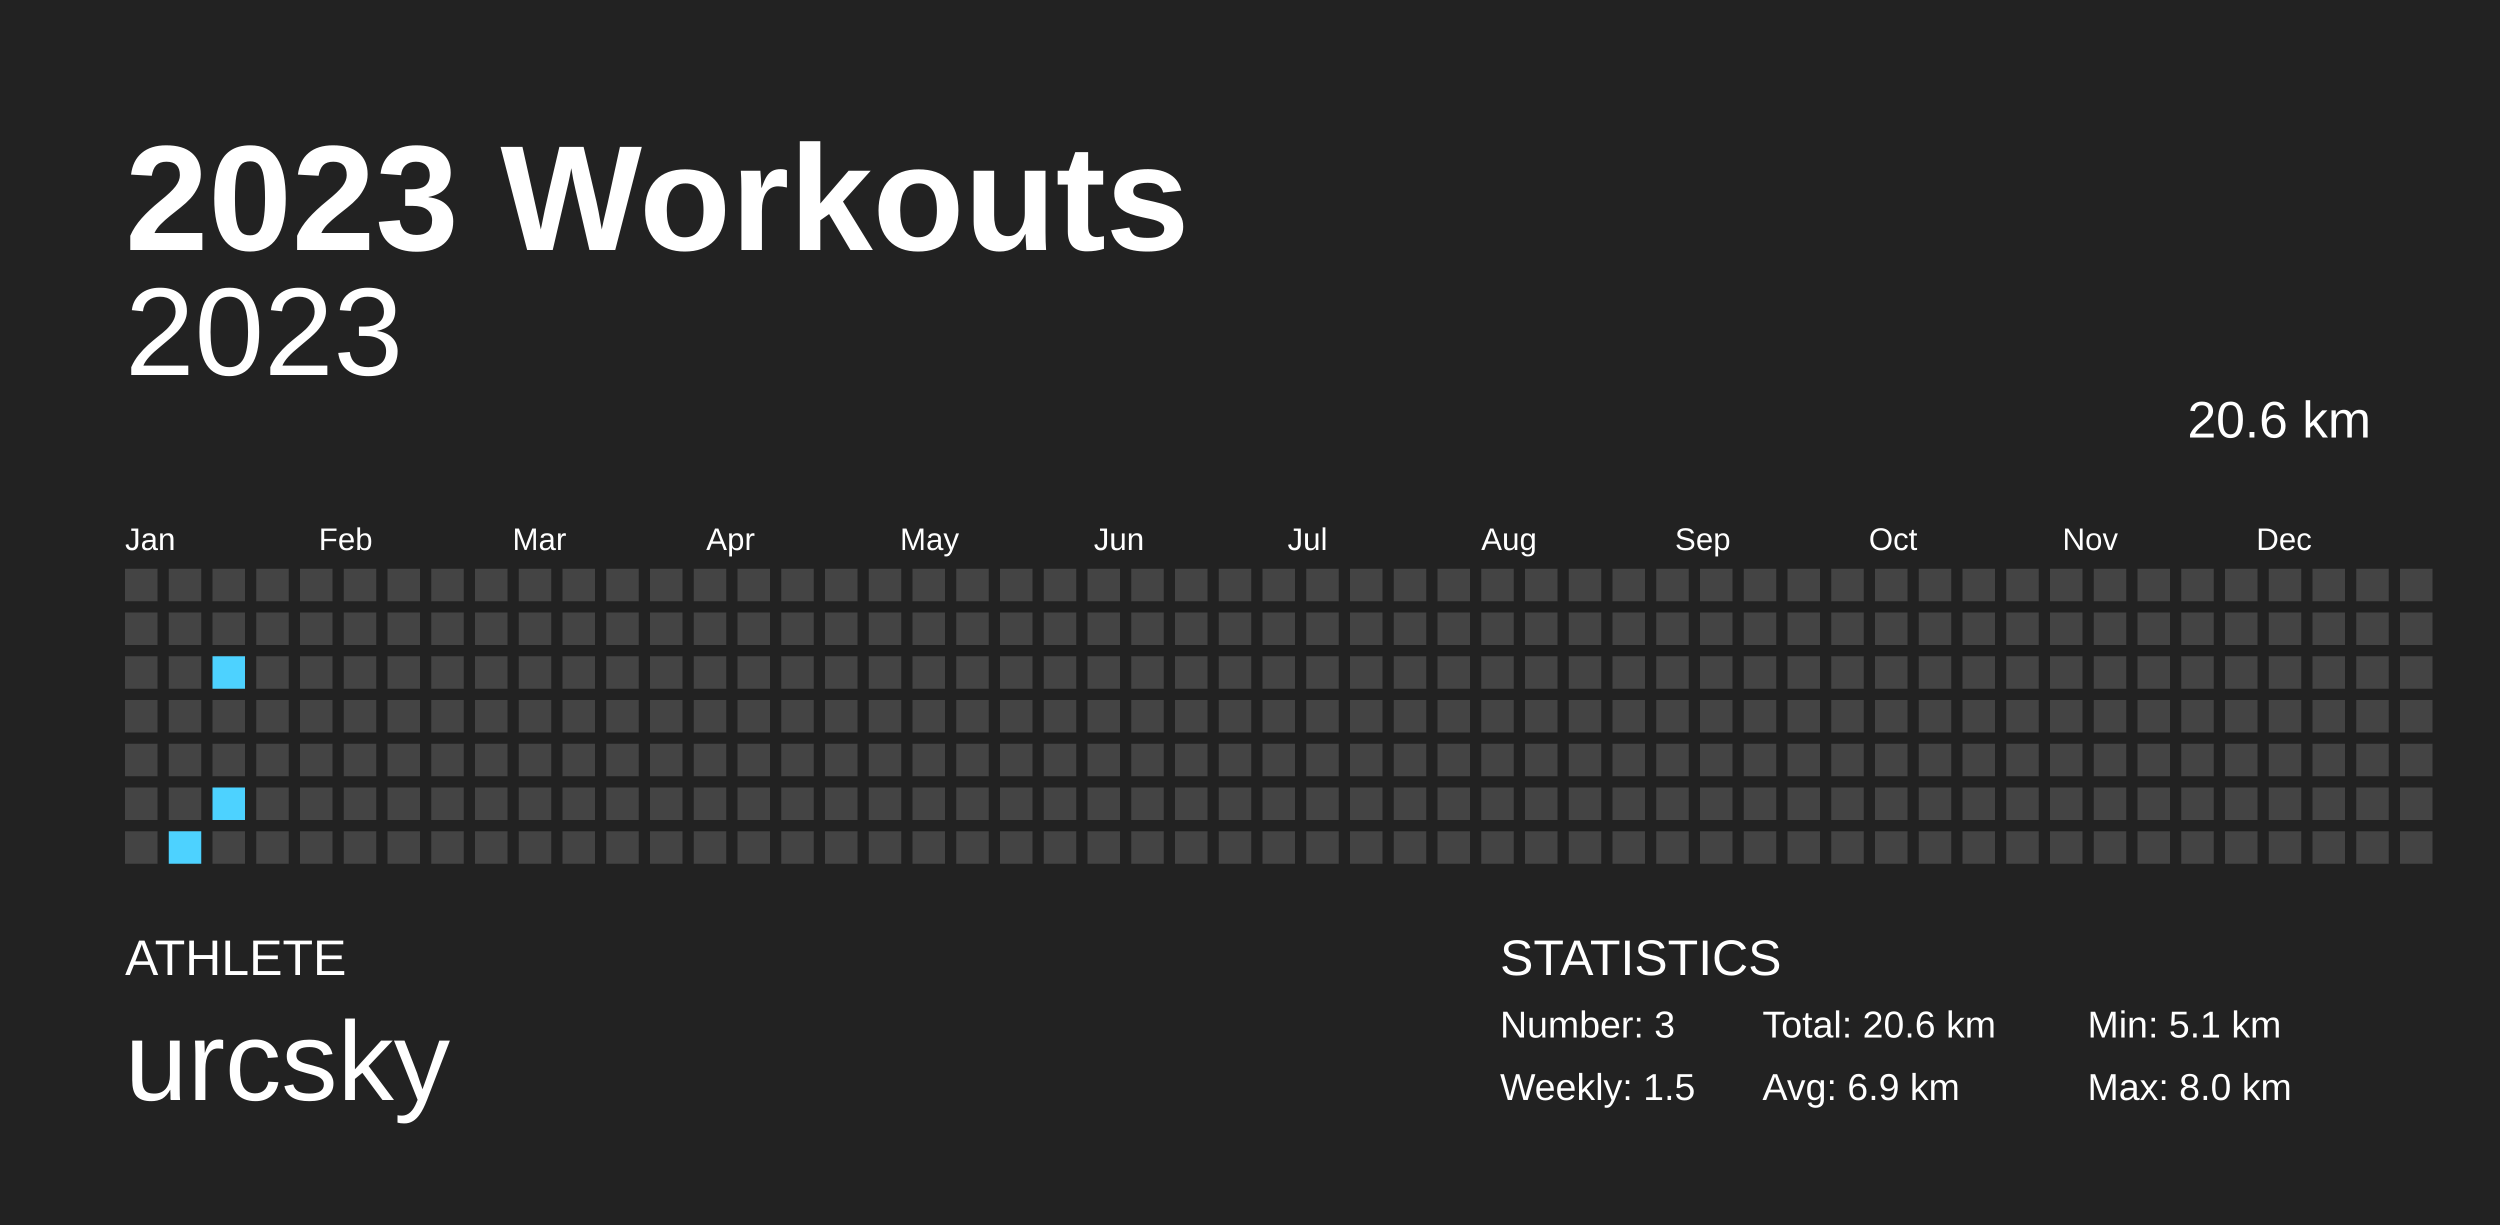
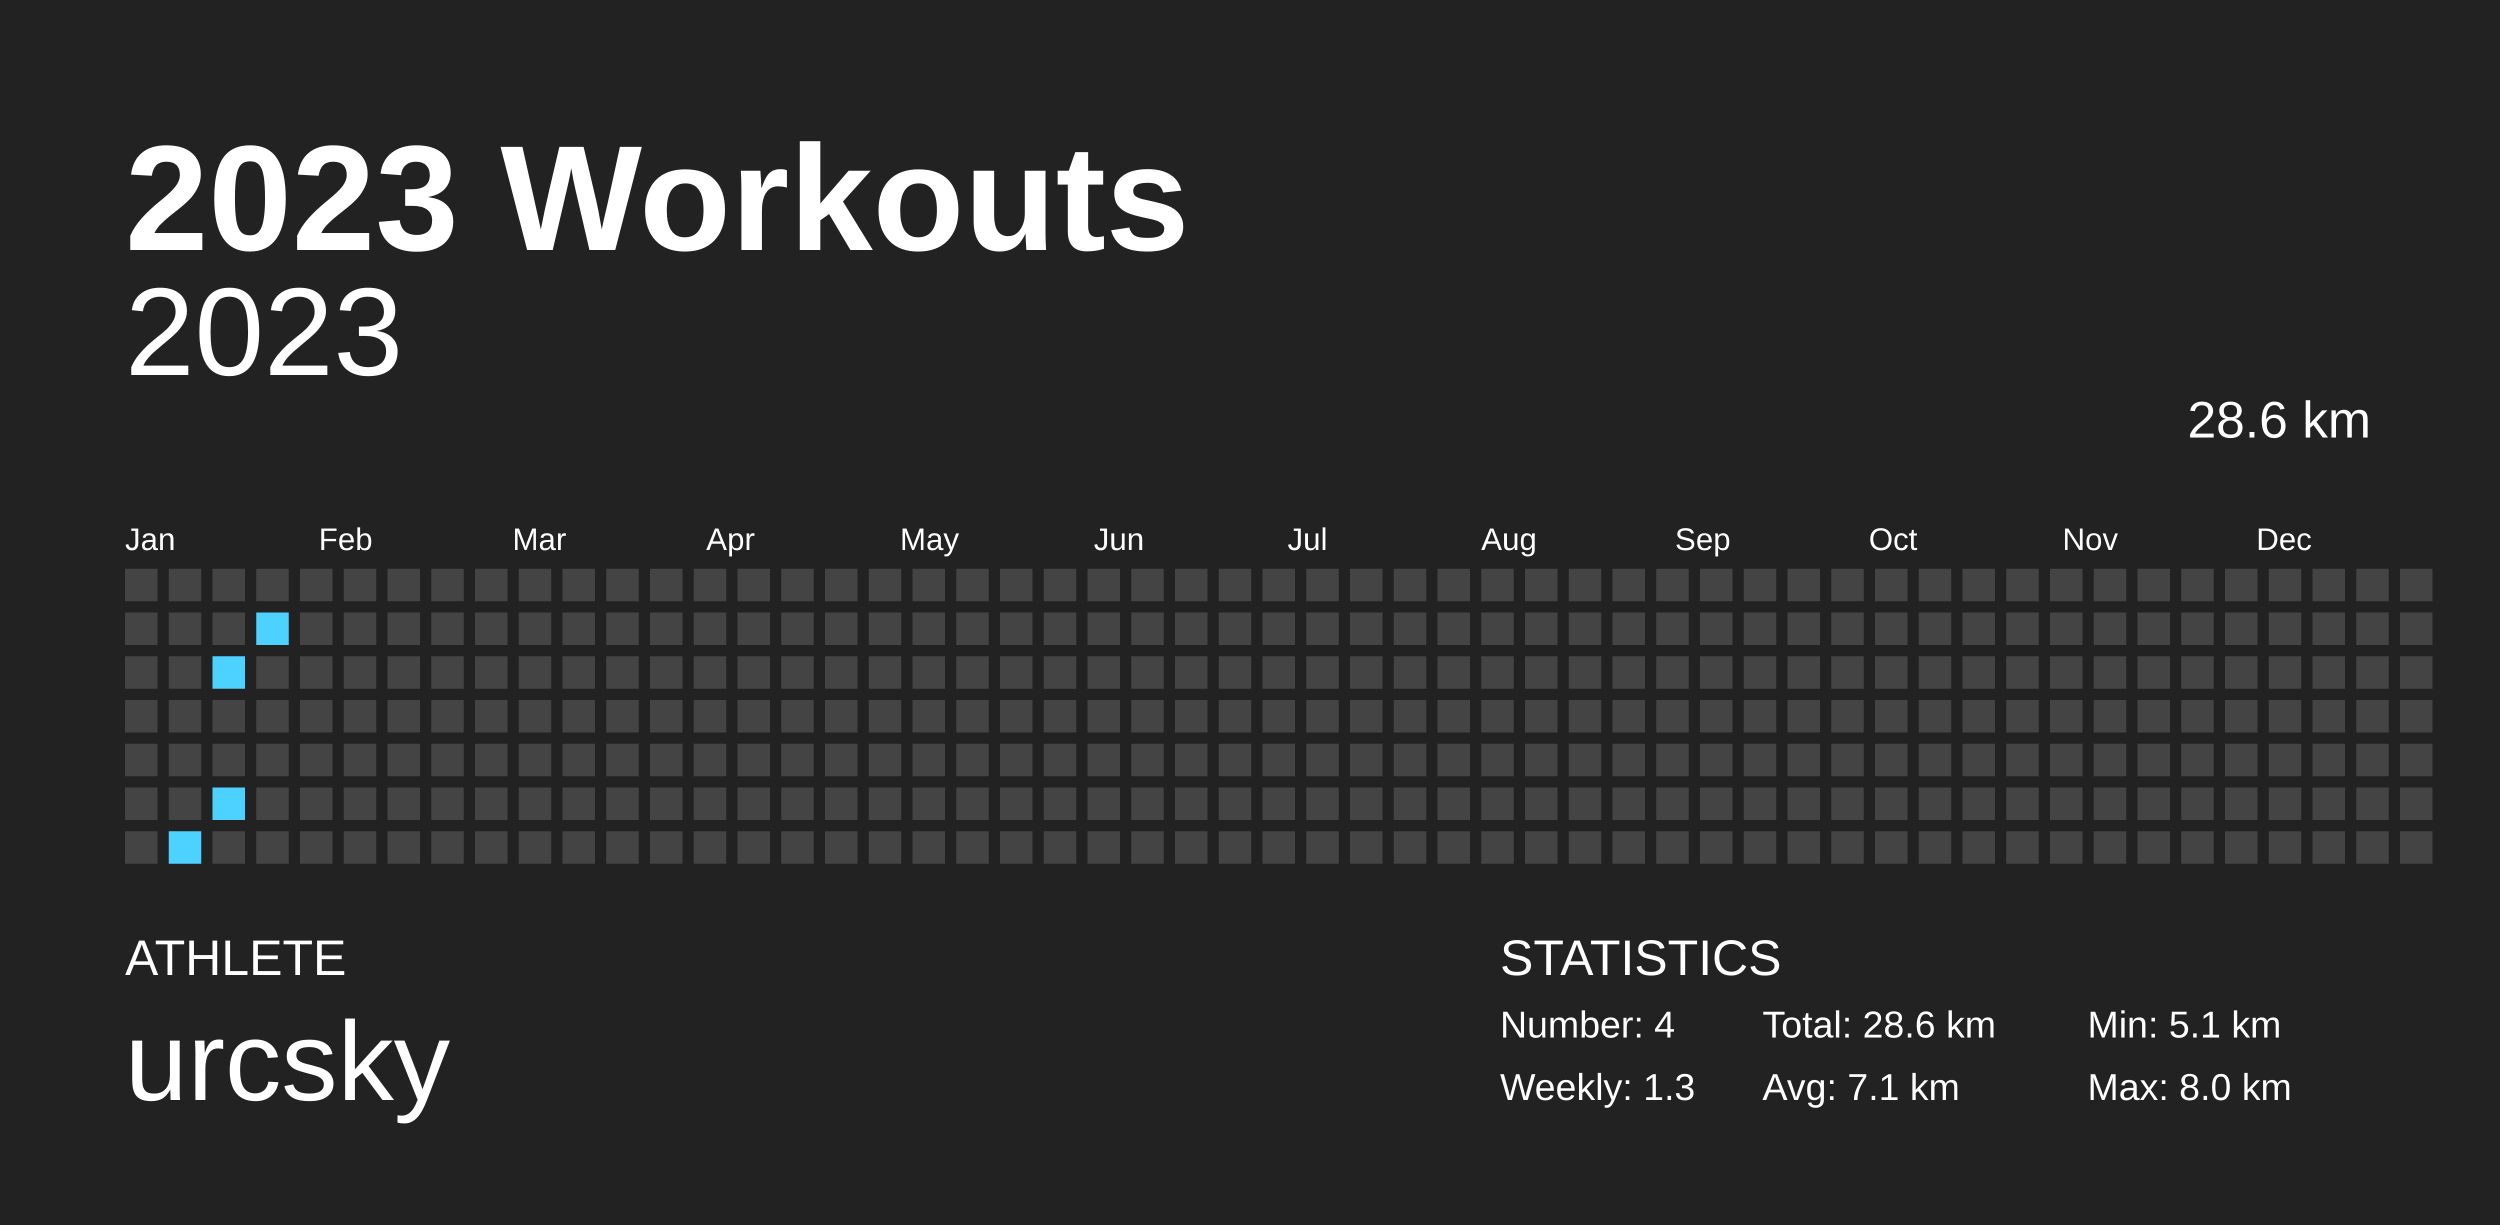
<svg xmlns="http://www.w3.org/2000/svg" baseProfile="full" height="98mm" version="1.1" viewBox="0,0,200,98" width="200mm">
  <defs />
  <rect fill="#222222" height="98" width="200" x="0" y="0" />
  <text fill="#FFFFFF" style="font-size:12px; font-family:Arial; font-weight:bold;" x="10" y="20">2023 Workouts</text>
  <text fill="#FFFFFF" style="font-size:4px; font-family:Arial" x="10" y="78">ATHLETE</text>
  <text fill="#FFFFFF" style="font-size:9px; font-family:Arial" x="10" y="88">urcsky</text>
  <text fill="#FFFFFF" style="font-size:4px; font-family:Arial" x="120" y="78">STATISTICS</text>
-   <text fill="#FFFFFF" style="font-size:3px; font-family:Arial" x="120" y="83">Number: 3</text>
-   <text fill="#FFFFFF" style="font-size:3px; font-family:Arial" x="120" y="88">Weekly: 1.5</text>
-   <text fill="#FFFFFF" style="font-size:3px; font-family:Arial" x="141" y="83">Total: 20.6 km</text>
-   <text fill="#FFFFFF" style="font-size:3px; font-family:Arial" x="141" y="88">Avg: 6.9 km</text>
+   <text fill="#FFFFFF" style="font-size:3px; font-family:Arial" x="120" y="83">Number: 4</text>
+   <text fill="#FFFFFF" style="font-size:3px; font-family:Arial" x="120" y="88">Weekly: 1.3</text>
+   <text fill="#FFFFFF" style="font-size:3px; font-family:Arial" x="141" y="83">Total: 28.6 km</text>
+   <text fill="#FFFFFF" style="font-size:3px; font-family:Arial" x="141" y="88">Avg: 7.1 km</text>
  <text fill="#FFFFFF" style="font-size:3px; font-family:Arial" x="167" y="83">Min: 5.1 km</text>
  <text fill="#FFFFFF" style="font-size:3px; font-family:Arial" x="167" y="88">Max: 8.0 km</text>
  <text alignment-baseline="hanging" fill="#FFFFFF" style="font-size:10.0px; font-family:Arial;" x="10" y="30">2023</text>
-   <text alignment-baseline="hanging" fill="#FFFFFF" style="font-size:4.125px; font-family:Arial;" x="175" y="35">20.6 km</text>
+   <text alignment-baseline="hanging" fill="#FFFFFF" style="font-size:4.125px; font-family:Arial;" x="175" y="35">28.6 km</text>
  <text fill="#FFFFFF" style="font-size:2.5px; font-family:Arial" x="10.0" y="44">Jan</text>
  <text fill="#FFFFFF" style="font-size:2.5px; font-family:Arial" x="25.5" y="44">Feb</text>
  <text fill="#FFFFFF" style="font-size:2.5px; font-family:Arial" x="41.0" y="44">Mar</text>
  <text fill="#FFFFFF" style="font-size:2.5px; font-family:Arial" x="56.5" y="44">Apr</text>
  <text fill="#FFFFFF" style="font-size:2.5px; font-family:Arial" x="72.0" y="44">May</text>
  <text fill="#FFFFFF" style="font-size:2.5px; font-family:Arial" x="87.5" y="44">Jun</text>
  <text fill="#FFFFFF" style="font-size:2.5px; font-family:Arial" x="103.0" y="44">Jul</text>
  <text fill="#FFFFFF" style="font-size:2.5px; font-family:Arial" x="118.5" y="44">Aug</text>
  <text fill="#FFFFFF" style="font-size:2.5px; font-family:Arial" x="134.0" y="44">Sep</text>
  <text fill="#FFFFFF" style="font-size:2.5px; font-family:Arial" x="149.5" y="44">Oct</text>
  <text fill="#FFFFFF" style="font-size:2.5px; font-family:Arial" x="165.0" y="44">Nov</text>
  <text fill="#FFFFFF" style="font-size:2.5px; font-family:Arial" x="180.5" y="44">Dec</text>
  <rect fill="#444444" height="2.6" width="2.6" x="10.0" y="45.5" />
  <rect fill="#444444" height="2.6" width="2.6" x="10.0" y="49.0" />
  <rect fill="#444444" height="2.6" width="2.6" x="10.0" y="52.5" />
  <rect fill="#444444" height="2.6" width="2.6" x="10.0" y="56.0" />
  <rect fill="#444444" height="2.6" width="2.6" x="10.0" y="59.5" />
  <rect fill="#444444" height="2.6" width="2.6" x="10.0" y="63.0" />
  <rect fill="#444444" height="2.6" width="2.6" x="10.0" y="66.5" />
  <rect fill="#444444" height="2.6" width="2.6" x="13.5" y="45.5" />
  <rect fill="#444444" height="2.6" width="2.6" x="13.5" y="49.0" />
  <rect fill="#444444" height="2.6" width="2.6" x="13.5" y="52.5" />
  <rect fill="#444444" height="2.6" width="2.6" x="13.5" y="56.0" />
  <rect fill="#444444" height="2.6" width="2.6" x="13.5" y="59.5" />
  <rect fill="#444444" height="2.6" width="2.6" x="13.5" y="63.0" />
  <rect fill="#4dd2ff" height="2.6" width="2.6" x="13.5" y="66.5" />
  <rect fill="#444444" height="2.6" width="2.6" x="17.0" y="45.5" />
  <rect fill="#444444" height="2.6" width="2.6" x="17.0" y="49.0" />
  <rect fill="#4dd2ff" height="2.6" width="2.6" x="17.0" y="52.5" />
  <rect fill="#444444" height="2.6" width="2.6" x="17.0" y="56.0" />
  <rect fill="#444444" height="2.6" width="2.6" x="17.0" y="59.5" />
  <rect fill="#4dd2ff" height="2.6" width="2.6" x="17.0" y="63.0" />
  <rect fill="#444444" height="2.6" width="2.6" x="17.0" y="66.5" />
  <rect fill="#444444" height="2.6" width="2.6" x="20.5" y="45.5" />
-   <rect fill="#444444" height="2.6" width="2.6" x="20.5" y="49.0" />
+   <rect fill="#4dd2ff" height="2.6" width="2.6" x="20.5" y="49.0" />
  <rect fill="#444444" height="2.6" width="2.6" x="20.5" y="52.5" />
  <rect fill="#444444" height="2.6" width="2.6" x="20.5" y="56.0" />
  <rect fill="#444444" height="2.6" width="2.6" x="20.5" y="59.5" />
  <rect fill="#444444" height="2.6" width="2.6" x="20.5" y="63.0" />
  <rect fill="#444444" height="2.6" width="2.6" x="20.5" y="66.5" />
  <rect fill="#444444" height="2.6" width="2.6" x="24.0" y="45.5" />
  <rect fill="#444444" height="2.6" width="2.6" x="24.0" y="49.0" />
  <rect fill="#444444" height="2.6" width="2.6" x="24.0" y="52.5" />
  <rect fill="#444444" height="2.6" width="2.6" x="24.0" y="56.0" />
  <rect fill="#444444" height="2.6" width="2.6" x="24.0" y="59.5" />
  <rect fill="#444444" height="2.6" width="2.6" x="24.0" y="63.0" />
  <rect fill="#444444" height="2.6" width="2.6" x="24.0" y="66.5" />
  <rect fill="#444444" height="2.6" width="2.6" x="27.5" y="45.5" />
  <rect fill="#444444" height="2.6" width="2.6" x="27.5" y="49.0" />
  <rect fill="#444444" height="2.6" width="2.6" x="27.5" y="52.5" />
  <rect fill="#444444" height="2.6" width="2.6" x="27.5" y="56.0" />
  <rect fill="#444444" height="2.6" width="2.6" x="27.5" y="59.5" />
  <rect fill="#444444" height="2.6" width="2.6" x="27.5" y="63.0" />
  <rect fill="#444444" height="2.6" width="2.6" x="27.5" y="66.5" />
  <rect fill="#444444" height="2.6" width="2.6" x="31.0" y="45.5" />
  <rect fill="#444444" height="2.6" width="2.6" x="31.0" y="49.0" />
  <rect fill="#444444" height="2.6" width="2.6" x="31.0" y="52.5" />
  <rect fill="#444444" height="2.6" width="2.6" x="31.0" y="56.0" />
  <rect fill="#444444" height="2.6" width="2.6" x="31.0" y="59.5" />
  <rect fill="#444444" height="2.6" width="2.6" x="31.0" y="63.0" />
  <rect fill="#444444" height="2.6" width="2.6" x="31.0" y="66.5" />
  <rect fill="#444444" height="2.6" width="2.6" x="34.5" y="45.5" />
  <rect fill="#444444" height="2.6" width="2.6" x="34.5" y="49.0" />
  <rect fill="#444444" height="2.6" width="2.6" x="34.5" y="52.5" />
  <rect fill="#444444" height="2.6" width="2.6" x="34.5" y="56.0" />
  <rect fill="#444444" height="2.6" width="2.6" x="34.5" y="59.5" />
  <rect fill="#444444" height="2.6" width="2.6" x="34.5" y="63.0" />
  <rect fill="#444444" height="2.6" width="2.6" x="34.5" y="66.5" />
  <rect fill="#444444" height="2.6" width="2.6" x="38.0" y="45.5" />
  <rect fill="#444444" height="2.6" width="2.6" x="38.0" y="49.0" />
  <rect fill="#444444" height="2.6" width="2.6" x="38.0" y="52.5" />
  <rect fill="#444444" height="2.6" width="2.6" x="38.0" y="56.0" />
  <rect fill="#444444" height="2.6" width="2.6" x="38.0" y="59.5" />
  <rect fill="#444444" height="2.6" width="2.6" x="38.0" y="63.0" />
  <rect fill="#444444" height="2.6" width="2.6" x="38.0" y="66.5" />
  <rect fill="#444444" height="2.6" width="2.6" x="41.5" y="45.5" />
  <rect fill="#444444" height="2.6" width="2.6" x="41.5" y="49.0" />
  <rect fill="#444444" height="2.6" width="2.6" x="41.5" y="52.5" />
  <rect fill="#444444" height="2.6" width="2.6" x="41.5" y="56.0" />
  <rect fill="#444444" height="2.6" width="2.6" x="41.5" y="59.5" />
  <rect fill="#444444" height="2.6" width="2.6" x="41.5" y="63.0" />
  <rect fill="#444444" height="2.6" width="2.6" x="41.5" y="66.5" />
  <rect fill="#444444" height="2.6" width="2.6" x="45.0" y="45.5" />
  <rect fill="#444444" height="2.6" width="2.6" x="45.0" y="49.0" />
  <rect fill="#444444" height="2.6" width="2.6" x="45.0" y="52.5" />
  <rect fill="#444444" height="2.6" width="2.6" x="45.0" y="56.0" />
  <rect fill="#444444" height="2.6" width="2.6" x="45.0" y="59.5" />
  <rect fill="#444444" height="2.6" width="2.6" x="45.0" y="63.0" />
  <rect fill="#444444" height="2.6" width="2.6" x="45.0" y="66.5" />
  <rect fill="#444444" height="2.6" width="2.6" x="48.5" y="45.5" />
  <rect fill="#444444" height="2.6" width="2.6" x="48.5" y="49.0" />
  <rect fill="#444444" height="2.6" width="2.6" x="48.5" y="52.5" />
  <rect fill="#444444" height="2.6" width="2.6" x="48.5" y="56.0" />
  <rect fill="#444444" height="2.6" width="2.6" x="48.5" y="59.5" />
  <rect fill="#444444" height="2.6" width="2.6" x="48.5" y="63.0" />
  <rect fill="#444444" height="2.6" width="2.6" x="48.5" y="66.5" />
  <rect fill="#444444" height="2.6" width="2.6" x="52.0" y="45.5" />
  <rect fill="#444444" height="2.6" width="2.6" x="52.0" y="49.0" />
  <rect fill="#444444" height="2.6" width="2.6" x="52.0" y="52.5" />
  <rect fill="#444444" height="2.6" width="2.6" x="52.0" y="56.0" />
  <rect fill="#444444" height="2.6" width="2.6" x="52.0" y="59.5" />
  <rect fill="#444444" height="2.6" width="2.6" x="52.0" y="63.0" />
  <rect fill="#444444" height="2.6" width="2.6" x="52.0" y="66.5" />
  <rect fill="#444444" height="2.6" width="2.6" x="55.5" y="45.5" />
  <rect fill="#444444" height="2.6" width="2.6" x="55.5" y="49.0" />
  <rect fill="#444444" height="2.6" width="2.6" x="55.5" y="52.5" />
  <rect fill="#444444" height="2.6" width="2.6" x="55.5" y="56.0" />
  <rect fill="#444444" height="2.6" width="2.6" x="55.5" y="59.5" />
  <rect fill="#444444" height="2.6" width="2.6" x="55.5" y="63.0" />
  <rect fill="#444444" height="2.6" width="2.6" x="55.5" y="66.5" />
  <rect fill="#444444" height="2.6" width="2.6" x="59.0" y="45.5" />
  <rect fill="#444444" height="2.6" width="2.6" x="59.0" y="49.0" />
  <rect fill="#444444" height="2.6" width="2.6" x="59.0" y="52.5" />
  <rect fill="#444444" height="2.6" width="2.6" x="59.0" y="56.0" />
  <rect fill="#444444" height="2.6" width="2.6" x="59.0" y="59.5" />
  <rect fill="#444444" height="2.6" width="2.6" x="59.0" y="63.0" />
  <rect fill="#444444" height="2.6" width="2.6" x="59.0" y="66.5" />
  <rect fill="#444444" height="2.6" width="2.6" x="62.5" y="45.5" />
  <rect fill="#444444" height="2.6" width="2.6" x="62.5" y="49.0" />
  <rect fill="#444444" height="2.6" width="2.6" x="62.5" y="52.5" />
  <rect fill="#444444" height="2.6" width="2.6" x="62.5" y="56.0" />
  <rect fill="#444444" height="2.6" width="2.6" x="62.5" y="59.5" />
  <rect fill="#444444" height="2.6" width="2.6" x="62.5" y="63.0" />
  <rect fill="#444444" height="2.6" width="2.6" x="62.5" y="66.5" />
  <rect fill="#444444" height="2.6" width="2.6" x="66.0" y="45.5" />
  <rect fill="#444444" height="2.6" width="2.6" x="66.0" y="49.0" />
  <rect fill="#444444" height="2.6" width="2.6" x="66.0" y="52.5" />
  <rect fill="#444444" height="2.6" width="2.6" x="66.0" y="56.0" />
  <rect fill="#444444" height="2.6" width="2.6" x="66.0" y="59.5" />
  <rect fill="#444444" height="2.6" width="2.6" x="66.0" y="63.0" />
  <rect fill="#444444" height="2.6" width="2.6" x="66.0" y="66.5" />
  <rect fill="#444444" height="2.6" width="2.6" x="69.5" y="45.5" />
  <rect fill="#444444" height="2.6" width="2.6" x="69.5" y="49.0" />
  <rect fill="#444444" height="2.6" width="2.6" x="69.5" y="52.5" />
  <rect fill="#444444" height="2.6" width="2.6" x="69.5" y="56.0" />
  <rect fill="#444444" height="2.6" width="2.6" x="69.5" y="59.5" />
  <rect fill="#444444" height="2.6" width="2.6" x="69.5" y="63.0" />
  <rect fill="#444444" height="2.6" width="2.6" x="69.5" y="66.5" />
  <rect fill="#444444" height="2.6" width="2.6" x="73.0" y="45.5" />
  <rect fill="#444444" height="2.6" width="2.6" x="73.0" y="49.0" />
  <rect fill="#444444" height="2.6" width="2.6" x="73.0" y="52.5" />
  <rect fill="#444444" height="2.6" width="2.6" x="73.0" y="56.0" />
  <rect fill="#444444" height="2.6" width="2.6" x="73.0" y="59.5" />
  <rect fill="#444444" height="2.6" width="2.6" x="73.0" y="63.0" />
  <rect fill="#444444" height="2.6" width="2.6" x="73.0" y="66.5" />
  <rect fill="#444444" height="2.6" width="2.6" x="76.5" y="45.5" />
  <rect fill="#444444" height="2.6" width="2.6" x="76.5" y="49.0" />
  <rect fill="#444444" height="2.6" width="2.6" x="76.5" y="52.5" />
  <rect fill="#444444" height="2.6" width="2.6" x="76.5" y="56.0" />
  <rect fill="#444444" height="2.6" width="2.6" x="76.5" y="59.5" />
  <rect fill="#444444" height="2.6" width="2.6" x="76.5" y="63.0" />
  <rect fill="#444444" height="2.6" width="2.6" x="76.5" y="66.5" />
  <rect fill="#444444" height="2.6" width="2.6" x="80.0" y="45.5" />
  <rect fill="#444444" height="2.6" width="2.6" x="80.0" y="49.0" />
  <rect fill="#444444" height="2.6" width="2.6" x="80.0" y="52.5" />
  <rect fill="#444444" height="2.6" width="2.6" x="80.0" y="56.0" />
  <rect fill="#444444" height="2.6" width="2.6" x="80.0" y="59.5" />
  <rect fill="#444444" height="2.6" width="2.6" x="80.0" y="63.0" />
  <rect fill="#444444" height="2.6" width="2.6" x="80.0" y="66.5" />
  <rect fill="#444444" height="2.6" width="2.6" x="83.5" y="45.5" />
  <rect fill="#444444" height="2.6" width="2.6" x="83.5" y="49.0" />
  <rect fill="#444444" height="2.6" width="2.6" x="83.5" y="52.5" />
  <rect fill="#444444" height="2.6" width="2.6" x="83.5" y="56.0" />
  <rect fill="#444444" height="2.6" width="2.6" x="83.5" y="59.5" />
  <rect fill="#444444" height="2.6" width="2.6" x="83.5" y="63.0" />
  <rect fill="#444444" height="2.6" width="2.6" x="83.5" y="66.5" />
  <rect fill="#444444" height="2.6" width="2.6" x="87.0" y="45.5" />
  <rect fill="#444444" height="2.6" width="2.6" x="87.0" y="49.0" />
  <rect fill="#444444" height="2.6" width="2.6" x="87.0" y="52.5" />
  <rect fill="#444444" height="2.6" width="2.6" x="87.0" y="56.0" />
  <rect fill="#444444" height="2.6" width="2.6" x="87.0" y="59.5" />
  <rect fill="#444444" height="2.6" width="2.6" x="87.0" y="63.0" />
  <rect fill="#444444" height="2.6" width="2.6" x="87.0" y="66.5" />
  <rect fill="#444444" height="2.6" width="2.6" x="90.5" y="45.5" />
  <rect fill="#444444" height="2.6" width="2.6" x="90.5" y="49.0" />
  <rect fill="#444444" height="2.6" width="2.6" x="90.5" y="52.5" />
  <rect fill="#444444" height="2.6" width="2.6" x="90.5" y="56.0" />
  <rect fill="#444444" height="2.6" width="2.6" x="90.5" y="59.5" />
  <rect fill="#444444" height="2.6" width="2.6" x="90.5" y="63.0" />
  <rect fill="#444444" height="2.6" width="2.6" x="90.5" y="66.5" />
  <rect fill="#444444" height="2.6" width="2.6" x="94.0" y="45.5" />
  <rect fill="#444444" height="2.6" width="2.6" x="94.0" y="49.0" />
  <rect fill="#444444" height="2.6" width="2.6" x="94.0" y="52.5" />
  <rect fill="#444444" height="2.6" width="2.6" x="94.0" y="56.0" />
  <rect fill="#444444" height="2.6" width="2.6" x="94.0" y="59.5" />
  <rect fill="#444444" height="2.6" width="2.6" x="94.0" y="63.0" />
  <rect fill="#444444" height="2.6" width="2.6" x="94.0" y="66.5" />
  <rect fill="#444444" height="2.6" width="2.6" x="97.5" y="45.5" />
  <rect fill="#444444" height="2.6" width="2.6" x="97.5" y="49.0" />
  <rect fill="#444444" height="2.6" width="2.6" x="97.5" y="52.5" />
  <rect fill="#444444" height="2.6" width="2.6" x="97.5" y="56.0" />
  <rect fill="#444444" height="2.6" width="2.6" x="97.5" y="59.5" />
  <rect fill="#444444" height="2.6" width="2.6" x="97.5" y="63.0" />
  <rect fill="#444444" height="2.6" width="2.6" x="97.5" y="66.5" />
  <rect fill="#444444" height="2.6" width="2.6" x="101.0" y="45.5" />
  <rect fill="#444444" height="2.6" width="2.6" x="101.0" y="49.0" />
  <rect fill="#444444" height="2.6" width="2.6" x="101.0" y="52.5" />
  <rect fill="#444444" height="2.6" width="2.6" x="101.0" y="56.0" />
  <rect fill="#444444" height="2.6" width="2.6" x="101.0" y="59.5" />
  <rect fill="#444444" height="2.6" width="2.6" x="101.0" y="63.0" />
  <rect fill="#444444" height="2.6" width="2.6" x="101.0" y="66.5" />
  <rect fill="#444444" height="2.6" width="2.6" x="104.5" y="45.5" />
  <rect fill="#444444" height="2.6" width="2.6" x="104.5" y="49.0" />
  <rect fill="#444444" height="2.6" width="2.6" x="104.5" y="52.5" />
  <rect fill="#444444" height="2.6" width="2.6" x="104.5" y="56.0" />
  <rect fill="#444444" height="2.6" width="2.6" x="104.5" y="59.5" />
  <rect fill="#444444" height="2.6" width="2.6" x="104.5" y="63.0" />
  <rect fill="#444444" height="2.6" width="2.6" x="104.5" y="66.5" />
  <rect fill="#444444" height="2.6" width="2.6" x="108.0" y="45.5" />
  <rect fill="#444444" height="2.6" width="2.6" x="108.0" y="49.0" />
  <rect fill="#444444" height="2.6" width="2.6" x="108.0" y="52.5" />
  <rect fill="#444444" height="2.6" width="2.6" x="108.0" y="56.0" />
  <rect fill="#444444" height="2.6" width="2.6" x="108.0" y="59.5" />
  <rect fill="#444444" height="2.6" width="2.6" x="108.0" y="63.0" />
  <rect fill="#444444" height="2.6" width="2.6" x="108.0" y="66.5" />
  <rect fill="#444444" height="2.6" width="2.6" x="111.5" y="45.5" />
  <rect fill="#444444" height="2.6" width="2.6" x="111.5" y="49.0" />
  <rect fill="#444444" height="2.6" width="2.6" x="111.5" y="52.5" />
  <rect fill="#444444" height="2.6" width="2.6" x="111.5" y="56.0" />
  <rect fill="#444444" height="2.6" width="2.6" x="111.5" y="59.5" />
  <rect fill="#444444" height="2.6" width="2.6" x="111.5" y="63.0" />
  <rect fill="#444444" height="2.6" width="2.6" x="111.5" y="66.5" />
  <rect fill="#444444" height="2.6" width="2.6" x="115.0" y="45.5" />
  <rect fill="#444444" height="2.6" width="2.6" x="115.0" y="49.0" />
  <rect fill="#444444" height="2.6" width="2.6" x="115.0" y="52.5" />
  <rect fill="#444444" height="2.6" width="2.6" x="115.0" y="56.0" />
  <rect fill="#444444" height="2.6" width="2.6" x="115.0" y="59.5" />
  <rect fill="#444444" height="2.6" width="2.6" x="115.0" y="63.0" />
  <rect fill="#444444" height="2.6" width="2.6" x="115.0" y="66.5" />
  <rect fill="#444444" height="2.6" width="2.6" x="118.5" y="45.5" />
  <rect fill="#444444" height="2.6" width="2.6" x="118.5" y="49.0" />
  <rect fill="#444444" height="2.6" width="2.6" x="118.5" y="52.5" />
  <rect fill="#444444" height="2.6" width="2.6" x="118.5" y="56.0" />
  <rect fill="#444444" height="2.6" width="2.6" x="118.5" y="59.5" />
  <rect fill="#444444" height="2.6" width="2.6" x="118.5" y="63.0" />
  <rect fill="#444444" height="2.6" width="2.6" x="118.5" y="66.5" />
  <rect fill="#444444" height="2.6" width="2.6" x="122.0" y="45.5" />
  <rect fill="#444444" height="2.6" width="2.6" x="122.0" y="49.0" />
  <rect fill="#444444" height="2.6" width="2.6" x="122.0" y="52.5" />
  <rect fill="#444444" height="2.6" width="2.6" x="122.0" y="56.0" />
  <rect fill="#444444" height="2.6" width="2.6" x="122.0" y="59.5" />
  <rect fill="#444444" height="2.6" width="2.6" x="122.0" y="63.0" />
  <rect fill="#444444" height="2.6" width="2.6" x="122.0" y="66.5" />
  <rect fill="#444444" height="2.6" width="2.6" x="125.5" y="45.5" />
  <rect fill="#444444" height="2.6" width="2.6" x="125.5" y="49.0" />
  <rect fill="#444444" height="2.6" width="2.6" x="125.5" y="52.5" />
  <rect fill="#444444" height="2.6" width="2.6" x="125.5" y="56.0" />
  <rect fill="#444444" height="2.6" width="2.6" x="125.5" y="59.5" />
  <rect fill="#444444" height="2.6" width="2.6" x="125.5" y="63.0" />
  <rect fill="#444444" height="2.6" width="2.6" x="125.5" y="66.5" />
  <rect fill="#444444" height="2.6" width="2.6" x="129.0" y="45.5" />
  <rect fill="#444444" height="2.6" width="2.6" x="129.0" y="49.0" />
  <rect fill="#444444" height="2.6" width="2.6" x="129.0" y="52.5" />
  <rect fill="#444444" height="2.6" width="2.6" x="129.0" y="56.0" />
  <rect fill="#444444" height="2.6" width="2.6" x="129.0" y="59.5" />
  <rect fill="#444444" height="2.6" width="2.6" x="129.0" y="63.0" />
  <rect fill="#444444" height="2.6" width="2.6" x="129.0" y="66.5" />
  <rect fill="#444444" height="2.6" width="2.6" x="132.5" y="45.5" />
  <rect fill="#444444" height="2.6" width="2.6" x="132.5" y="49.0" />
  <rect fill="#444444" height="2.6" width="2.6" x="132.5" y="52.5" />
  <rect fill="#444444" height="2.6" width="2.6" x="132.5" y="56.0" />
  <rect fill="#444444" height="2.6" width="2.6" x="132.5" y="59.5" />
  <rect fill="#444444" height="2.6" width="2.6" x="132.5" y="63.0" />
  <rect fill="#444444" height="2.6" width="2.6" x="132.5" y="66.5" />
  <rect fill="#444444" height="2.6" width="2.6" x="136.0" y="45.5" />
  <rect fill="#444444" height="2.6" width="2.6" x="136.0" y="49.0" />
  <rect fill="#444444" height="2.6" width="2.6" x="136.0" y="52.5" />
  <rect fill="#444444" height="2.6" width="2.6" x="136.0" y="56.0" />
  <rect fill="#444444" height="2.6" width="2.6" x="136.0" y="59.5" />
  <rect fill="#444444" height="2.6" width="2.6" x="136.0" y="63.0" />
  <rect fill="#444444" height="2.6" width="2.6" x="136.0" y="66.5" />
  <rect fill="#444444" height="2.6" width="2.6" x="139.5" y="45.5" />
  <rect fill="#444444" height="2.6" width="2.6" x="139.5" y="49.0" />
  <rect fill="#444444" height="2.6" width="2.6" x="139.5" y="52.5" />
  <rect fill="#444444" height="2.6" width="2.6" x="139.5" y="56.0" />
  <rect fill="#444444" height="2.6" width="2.6" x="139.5" y="59.5" />
  <rect fill="#444444" height="2.6" width="2.6" x="139.5" y="63.0" />
  <rect fill="#444444" height="2.6" width="2.6" x="139.5" y="66.5" />
  <rect fill="#444444" height="2.6" width="2.6" x="143.0" y="45.5" />
  <rect fill="#444444" height="2.6" width="2.6" x="143.0" y="49.0" />
  <rect fill="#444444" height="2.6" width="2.6" x="143.0" y="52.5" />
  <rect fill="#444444" height="2.6" width="2.6" x="143.0" y="56.0" />
  <rect fill="#444444" height="2.6" width="2.6" x="143.0" y="59.5" />
  <rect fill="#444444" height="2.6" width="2.6" x="143.0" y="63.0" />
  <rect fill="#444444" height="2.6" width="2.6" x="143.0" y="66.5" />
  <rect fill="#444444" height="2.6" width="2.6" x="146.5" y="45.5" />
  <rect fill="#444444" height="2.6" width="2.6" x="146.5" y="49.0" />
  <rect fill="#444444" height="2.6" width="2.6" x="146.5" y="52.5" />
  <rect fill="#444444" height="2.6" width="2.6" x="146.5" y="56.0" />
  <rect fill="#444444" height="2.6" width="2.6" x="146.5" y="59.5" />
  <rect fill="#444444" height="2.6" width="2.6" x="146.5" y="63.0" />
  <rect fill="#444444" height="2.6" width="2.6" x="146.5" y="66.5" />
  <rect fill="#444444" height="2.6" width="2.6" x="150.0" y="45.5" />
  <rect fill="#444444" height="2.6" width="2.6" x="150.0" y="49.0" />
  <rect fill="#444444" height="2.6" width="2.6" x="150.0" y="52.5" />
  <rect fill="#444444" height="2.6" width="2.6" x="150.0" y="56.0" />
  <rect fill="#444444" height="2.6" width="2.6" x="150.0" y="59.5" />
  <rect fill="#444444" height="2.6" width="2.6" x="150.0" y="63.0" />
  <rect fill="#444444" height="2.6" width="2.6" x="150.0" y="66.5" />
  <rect fill="#444444" height="2.6" width="2.6" x="153.5" y="45.5" />
  <rect fill="#444444" height="2.6" width="2.6" x="153.5" y="49.0" />
  <rect fill="#444444" height="2.6" width="2.6" x="153.5" y="52.5" />
  <rect fill="#444444" height="2.6" width="2.6" x="153.5" y="56.0" />
  <rect fill="#444444" height="2.6" width="2.6" x="153.5" y="59.5" />
  <rect fill="#444444" height="2.6" width="2.6" x="153.5" y="63.0" />
  <rect fill="#444444" height="2.6" width="2.6" x="153.5" y="66.5" />
  <rect fill="#444444" height="2.6" width="2.6" x="157.0" y="45.5" />
  <rect fill="#444444" height="2.6" width="2.6" x="157.0" y="49.0" />
  <rect fill="#444444" height="2.6" width="2.6" x="157.0" y="52.5" />
  <rect fill="#444444" height="2.6" width="2.6" x="157.0" y="56.0" />
  <rect fill="#444444" height="2.6" width="2.6" x="157.0" y="59.5" />
  <rect fill="#444444" height="2.6" width="2.6" x="157.0" y="63.0" />
  <rect fill="#444444" height="2.6" width="2.6" x="157.0" y="66.5" />
  <rect fill="#444444" height="2.6" width="2.6" x="160.5" y="45.5" />
  <rect fill="#444444" height="2.6" width="2.6" x="160.5" y="49.0" />
  <rect fill="#444444" height="2.6" width="2.6" x="160.5" y="52.5" />
  <rect fill="#444444" height="2.6" width="2.6" x="160.5" y="56.0" />
  <rect fill="#444444" height="2.6" width="2.6" x="160.5" y="59.5" />
  <rect fill="#444444" height="2.6" width="2.6" x="160.5" y="63.0" />
  <rect fill="#444444" height="2.6" width="2.6" x="160.5" y="66.5" />
  <rect fill="#444444" height="2.6" width="2.6" x="164.0" y="45.5" />
  <rect fill="#444444" height="2.6" width="2.6" x="164.0" y="49.0" />
  <rect fill="#444444" height="2.6" width="2.6" x="164.0" y="52.5" />
  <rect fill="#444444" height="2.6" width="2.6" x="164.0" y="56.0" />
  <rect fill="#444444" height="2.6" width="2.6" x="164.0" y="59.5" />
  <rect fill="#444444" height="2.6" width="2.6" x="164.0" y="63.0" />
  <rect fill="#444444" height="2.6" width="2.6" x="164.0" y="66.5" />
  <rect fill="#444444" height="2.6" width="2.6" x="167.5" y="45.5" />
  <rect fill="#444444" height="2.6" width="2.6" x="167.5" y="49.0" />
  <rect fill="#444444" height="2.6" width="2.6" x="167.5" y="52.5" />
  <rect fill="#444444" height="2.6" width="2.6" x="167.5" y="56.0" />
  <rect fill="#444444" height="2.6" width="2.6" x="167.5" y="59.5" />
  <rect fill="#444444" height="2.6" width="2.6" x="167.5" y="63.0" />
  <rect fill="#444444" height="2.6" width="2.6" x="167.5" y="66.5" />
  <rect fill="#444444" height="2.6" width="2.6" x="171.0" y="45.5" />
  <rect fill="#444444" height="2.6" width="2.6" x="171.0" y="49.0" />
  <rect fill="#444444" height="2.6" width="2.6" x="171.0" y="52.5" />
  <rect fill="#444444" height="2.6" width="2.6" x="171.0" y="56.0" />
  <rect fill="#444444" height="2.6" width="2.6" x="171.0" y="59.5" />
  <rect fill="#444444" height="2.6" width="2.6" x="171.0" y="63.0" />
  <rect fill="#444444" height="2.6" width="2.6" x="171.0" y="66.5" />
  <rect fill="#444444" height="2.6" width="2.6" x="174.5" y="45.5" />
  <rect fill="#444444" height="2.6" width="2.6" x="174.5" y="49.0" />
  <rect fill="#444444" height="2.6" width="2.6" x="174.5" y="52.5" />
  <rect fill="#444444" height="2.6" width="2.6" x="174.5" y="56.0" />
  <rect fill="#444444" height="2.6" width="2.6" x="174.5" y="59.5" />
  <rect fill="#444444" height="2.6" width="2.6" x="174.5" y="63.0" />
  <rect fill="#444444" height="2.6" width="2.6" x="174.5" y="66.5" />
  <rect fill="#444444" height="2.6" width="2.6" x="178.0" y="45.5" />
  <rect fill="#444444" height="2.6" width="2.6" x="178.0" y="49.0" />
  <rect fill="#444444" height="2.6" width="2.6" x="178.0" y="52.5" />
  <rect fill="#444444" height="2.6" width="2.6" x="178.0" y="56.0" />
  <rect fill="#444444" height="2.6" width="2.6" x="178.0" y="59.5" />
  <rect fill="#444444" height="2.6" width="2.6" x="178.0" y="63.0" />
  <rect fill="#444444" height="2.6" width="2.6" x="178.0" y="66.5" />
  <rect fill="#444444" height="2.6" width="2.6" x="181.5" y="45.5" />
  <rect fill="#444444" height="2.6" width="2.6" x="181.5" y="49.0" />
  <rect fill="#444444" height="2.6" width="2.6" x="181.5" y="52.5" />
  <rect fill="#444444" height="2.6" width="2.6" x="181.5" y="56.0" />
  <rect fill="#444444" height="2.6" width="2.6" x="181.5" y="59.5" />
  <rect fill="#444444" height="2.6" width="2.6" x="181.5" y="63.0" />
  <rect fill="#444444" height="2.6" width="2.6" x="181.5" y="66.5" />
  <rect fill="#444444" height="2.6" width="2.6" x="185.0" y="45.5" />
  <rect fill="#444444" height="2.6" width="2.6" x="185.0" y="49.0" />
  <rect fill="#444444" height="2.6" width="2.6" x="185.0" y="52.5" />
  <rect fill="#444444" height="2.6" width="2.6" x="185.0" y="56.0" />
  <rect fill="#444444" height="2.6" width="2.6" x="185.0" y="59.5" />
  <rect fill="#444444" height="2.6" width="2.6" x="185.0" y="63.0" />
  <rect fill="#444444" height="2.6" width="2.6" x="185.0" y="66.5" />
  <rect fill="#444444" height="2.6" width="2.6" x="188.5" y="45.5" />
  <rect fill="#444444" height="2.6" width="2.6" x="188.5" y="49.0" />
  <rect fill="#444444" height="2.6" width="2.6" x="188.5" y="52.5" />
  <rect fill="#444444" height="2.6" width="2.6" x="188.5" y="56.0" />
  <rect fill="#444444" height="2.6" width="2.6" x="188.5" y="59.5" />
  <rect fill="#444444" height="2.6" width="2.6" x="188.5" y="63.0" />
  <rect fill="#444444" height="2.6" width="2.6" x="188.5" y="66.5" />
  <rect fill="#444444" height="2.6" width="2.6" x="192.0" y="45.5" />
  <rect fill="#444444" height="2.6" width="2.6" x="192.0" y="49.0" />
  <rect fill="#444444" height="2.6" width="2.6" x="192.0" y="52.5" />
  <rect fill="#444444" height="2.6" width="2.6" x="192.0" y="56.0" />
  <rect fill="#444444" height="2.6" width="2.6" x="192.0" y="59.5" />
  <rect fill="#444444" height="2.6" width="2.6" x="192.0" y="63.0" />
  <rect fill="#444444" height="2.6" width="2.6" x="192.0" y="66.5" />
</svg>
